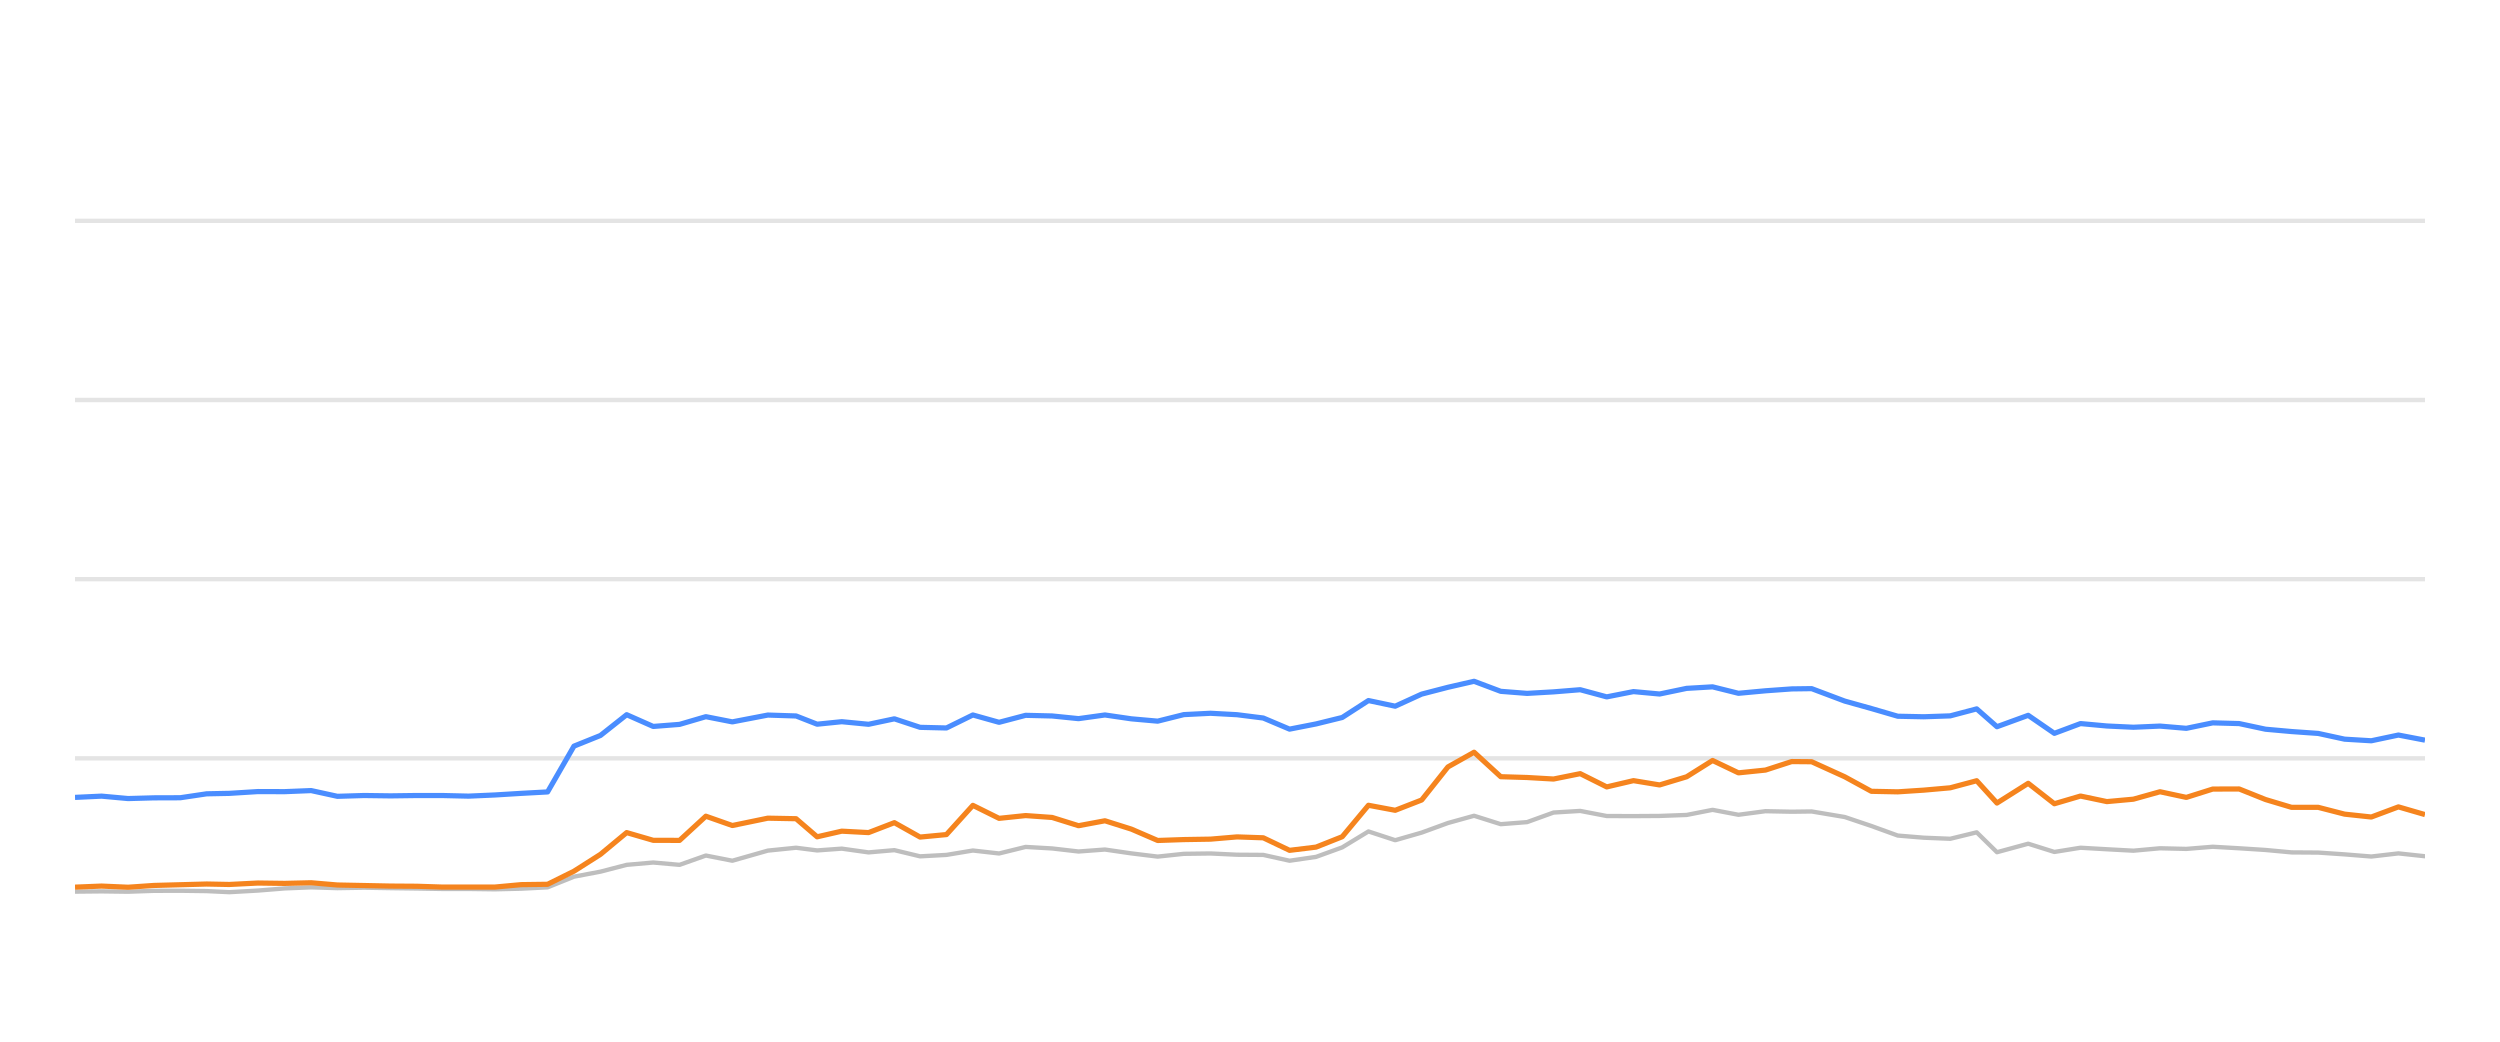
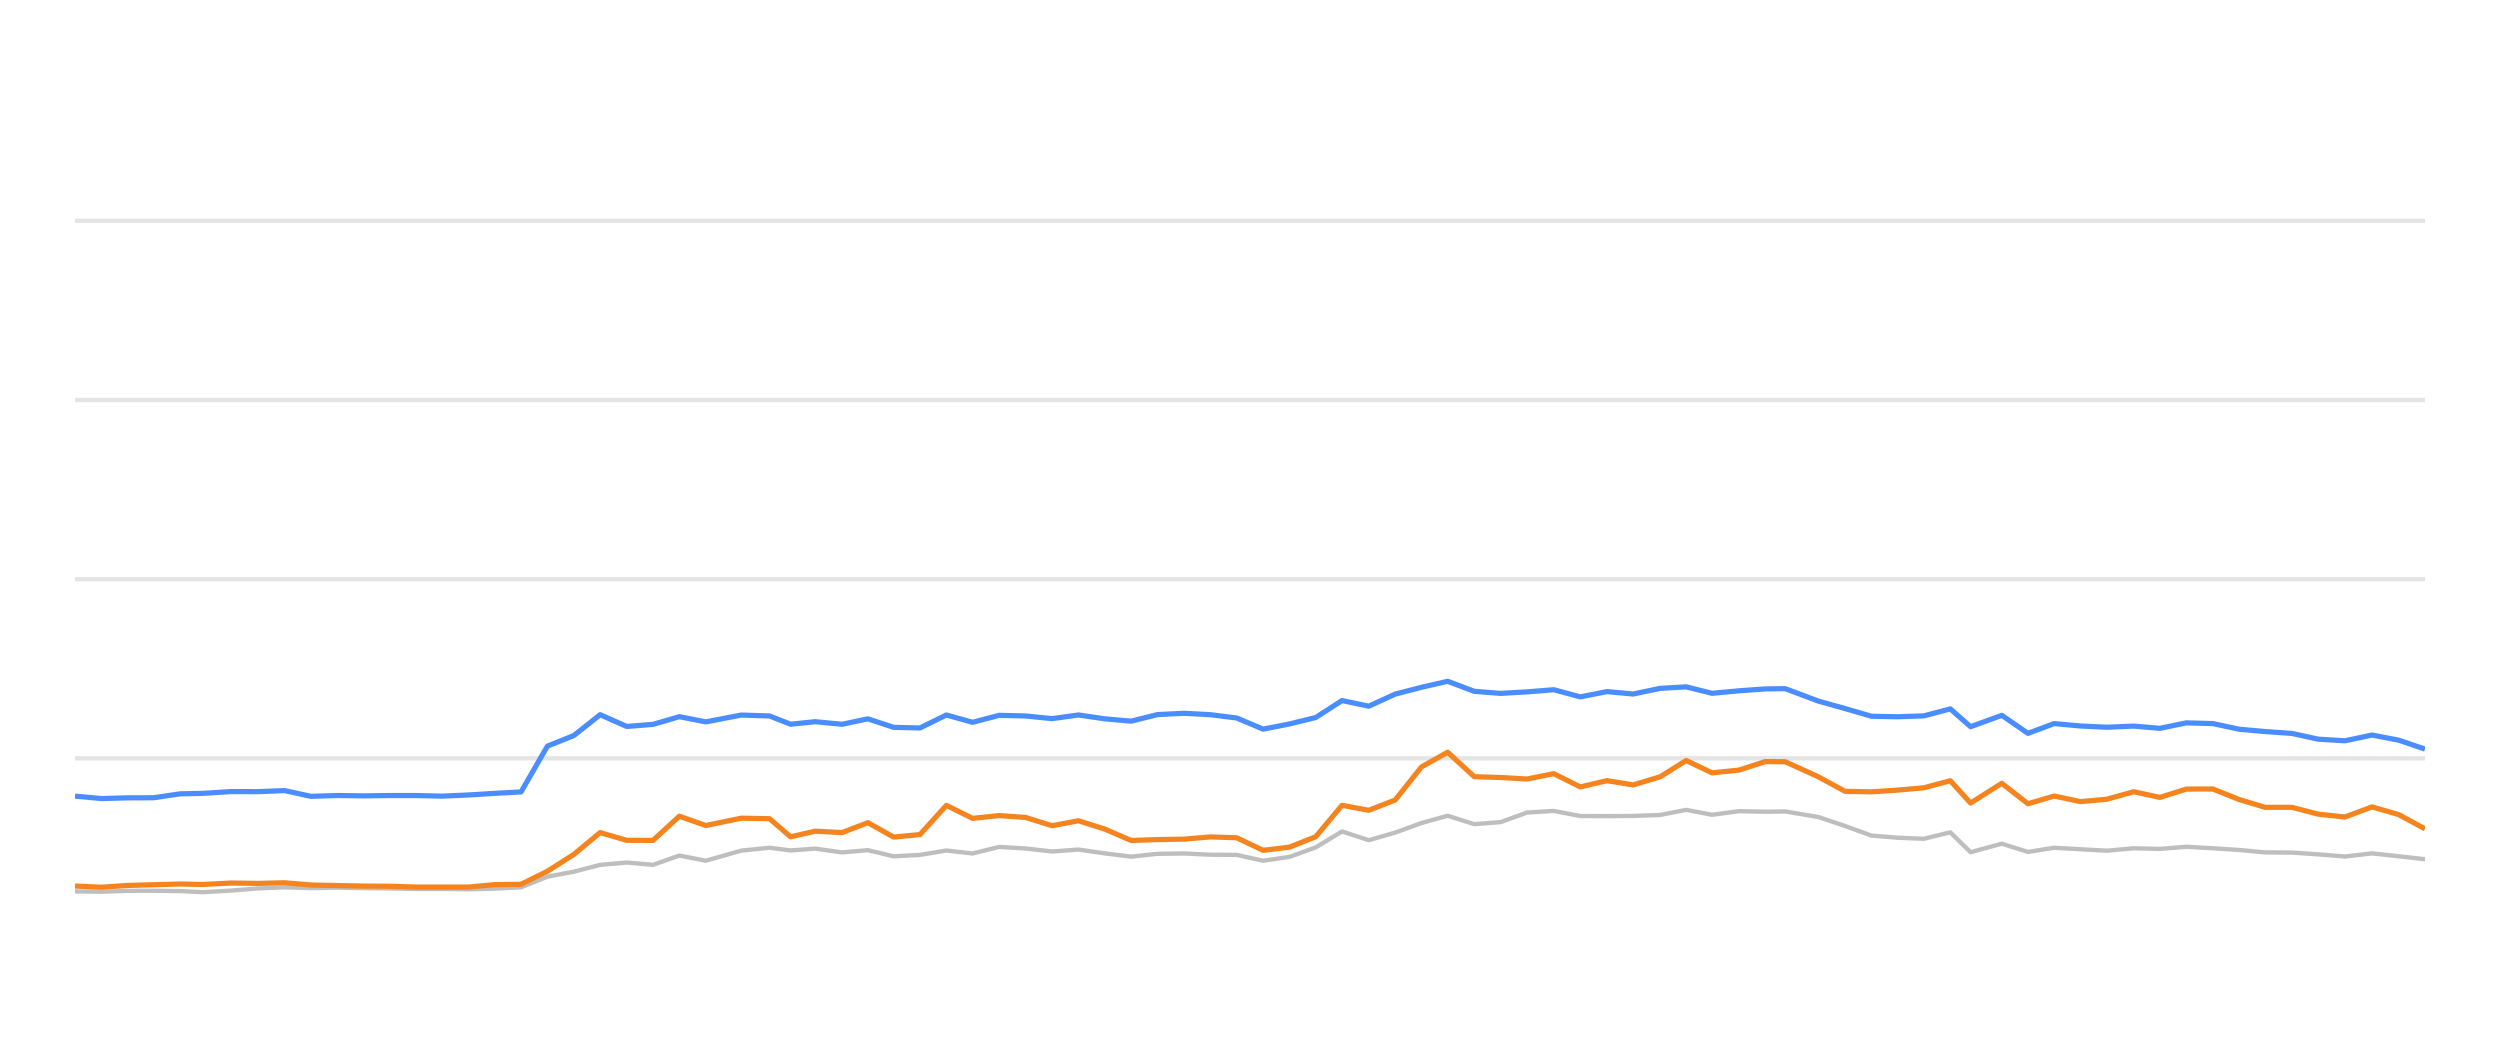
<svg xmlns="http://www.w3.org/2000/svg" width="288pt" height="120pt" viewBox="0 0 288 120" version="1.1">
  <defs>
    <style type="text/css">*{stroke-linejoin: round; stroke-linecap: butt}</style>
  </defs>
  <g id="figure_1">
    <g id="patch_1">
      <path d="M 0 120  L 288 120  L 288 0  L 0 0  L 0 120  z " style="fill: none; opacity: 0" />
    </g>
    <g id="axes_1">
      <g id="patch_2">
        <path d="M 8.64 108  L 279.36 108  L 279.36 4.8  L 8.64 4.8  L 8.64 108  z " style="fill: none" />
      </g>
      <g id="matplotlib.axis_1" />
      <g id="matplotlib.axis_2" />
      <g id="line2d_1">
-         <path d="M 8.64 87.36  L 279.36 87.36  " clip-path="url(#p669f90e5ef)" style="fill: none; stroke: #b2b2b2; stroke-opacity: 0.35; stroke-width: 0.5; stroke-linecap: square" />
+         <path d="M 8.64 87.36  L 279.36 87.36  " clip-path="url(#p0d29c3cf2d)" style="fill: none; stroke: #b2b2b2; stroke-opacity: 0.35; stroke-width: 0.5; stroke-linecap: square" />
      </g>
      <g id="line2d_2">
-         <path d="M 8.64 66.72  L 279.36 66.72  " clip-path="url(#p669f90e5ef)" style="fill: none; stroke: #b2b2b2; stroke-opacity: 0.35; stroke-width: 0.5; stroke-linecap: square" />
+         <path d="M 8.64 66.72  L 279.36 66.72  " clip-path="url(#p0d29c3cf2d)" style="fill: none; stroke: #b2b2b2; stroke-opacity: 0.35; stroke-width: 0.5; stroke-linecap: square" />
      </g>
      <g id="line2d_3">
-         <path d="M 8.64 46.08  L 279.36 46.08  " clip-path="url(#p669f90e5ef)" style="fill: none; stroke: #b2b2b2; stroke-opacity: 0.35; stroke-width: 0.5; stroke-linecap: square" />
+         <path d="M 8.64 46.08  L 279.36 46.08  " clip-path="url(#p0d29c3cf2d)" style="fill: none; stroke: #b2b2b2; stroke-opacity: 0.35; stroke-width: 0.5; stroke-linecap: square" />
      </g>
      <g id="line2d_4">
-         <path d="M 8.64 25.44  L 279.36 25.44  " clip-path="url(#p669f90e5ef)" style="fill: none; stroke: #b2b2b2; stroke-opacity: 0.35; stroke-width: 0.5; stroke-linecap: square" />
+         <path d="M 8.64 25.44  L 279.36 25.44  " clip-path="url(#p0d29c3cf2d)" style="fill: none; stroke: #b2b2b2; stroke-opacity: 0.35; stroke-width: 0.5; stroke-linecap: square" />
      </g>
      <g id="line2d_5">
-         <path d="M 8.64 102.716  L 11.704 102.685  L 14.756 102.726  L 17.732 102.623  L 20.761 102.613  L 23.809 102.654  L 26.417 102.778  L 29.719 102.592  L 32.791 102.345  L 35.845 102.221  L 38.869 102.314  L 41.947 102.262  L 44.992 102.314  L 48.027 102.355  L 50.922 102.407  L 53.975 102.407  L 57.009 102.448  L 60.04 102.376  L 63.083 102.221  L 66.12 100.993  L 69.17 100.415  L 72.193 99.63  L 75.25 99.362  L 78.285 99.63  L 81.315 98.557  L 84.365 99.156  L 88.454 97.99  L 91.709 97.659  L 94.133 97.969  L 96.973 97.763  L 100.058 98.196  L 103.032 97.938  L 105.995 98.65  L 109.032 98.485  L 112.075 97.979  L 115.093 98.32  L 118.151 97.566  L 121.207 97.742  L 124.247 98.093  L 127.289 97.866  L 130.329 98.31  L 133.364 98.681  L 136.374 98.361  L 139.454 98.32  L 142.504 98.464  L 145.531 98.485  L 148.557 99.156  L 151.611 98.712  L 154.626 97.618  L 157.646 95.781  L 160.729 96.792  L 163.777 95.915  L 166.802 94.811  L 169.814 93.975  L 172.885 94.945  L 175.92 94.708  L 178.969 93.604  L 182.042 93.418  L 185.096 94.006  L 188.175 94.016  L 191.185 93.996  L 194.299 93.882  L 197.29 93.294  L 200.27 93.862  L 203.386 93.449  L 206.408 93.511  L 208.701 93.48  L 212.516 94.12  L 215.578 95.152  L 218.623 96.256  L 221.62 96.504  L 224.666 96.627  L 227.715 95.884  L 230.051 98.175  L 233.649 97.195  L 236.662 98.144  L 239.675 97.659  L 242.713 97.835  L 245.769 98  L 248.832 97.721  L 251.866 97.794  L 254.908 97.546  L 257.952 97.721  L 260.991 97.917  L 263.986 98.196  L 267.059 98.217  L 270.097 98.423  L 273.175 98.671  L 276.299 98.31  L 279.36 98.64  " clip-path="url(#p669f90e5ef)" style="fill: none; stroke: #bebebe; stroke-width: 0.5; stroke-linecap: round" />
+         <path d="M 8.64 102.685  L 11.693 102.726  L 14.669 102.623  L 17.698 102.613  L 20.747 102.654  L 23.355 102.778  L 26.657 102.592  L 29.729 102.345  L 32.784 102.221  L 35.808 102.314  L 38.886 102.262  L 41.932 102.314  L 44.967 102.355  L 47.862 102.407  L 50.916 102.407  L 53.95 102.448  L 56.981 102.376  L 60.024 102.221  L 63.062 100.993  L 66.113 100.415  L 69.135 99.63  L 72.193 99.362  L 75.228 99.63  L 78.259 98.557  L 81.309 99.156  L 85.398 97.99  L 88.653 97.659  L 91.078 97.969  L 93.918 97.763  L 97.003 98.196  L 99.978 97.938  L 102.941 98.65  L 105.978 98.485  L 109.022 97.979  L 112.04 98.32  L 115.098 97.566  L 118.154 97.742  L 121.195 98.093  L 124.237 97.866  L 127.277 98.31  L 130.312 98.681  L 133.323 98.361  L 136.404 98.32  L 139.453 98.464  L 142.481 98.485  L 145.507 99.156  L 148.562 98.712  L 151.577 97.618  L 154.598 95.781  L 157.68 96.792  L 160.728 95.915  L 163.754 94.811  L 166.767 93.975  L 169.838 94.945  L 172.873 94.708  L 175.922 93.604  L 178.995 93.418  L 182.05 94.006  L 185.129 94.016  L 188.139 93.996  L 191.254 93.882  L 194.246 93.294  L 197.226 93.862  L 200.342 93.449  L 203.364 93.511  L 205.657 93.48  L 209.473 94.12  L 212.535 95.152  L 215.58 96.256  L 218.578 96.504  L 221.624 96.627  L 224.674 95.884  L 227.01 98.175  L 230.608 97.195  L 233.622 98.144  L 236.634 97.659  L 239.673 97.835  L 242.73 98  L 245.792 97.721  L 248.827 97.794  L 251.869 97.546  L 254.913 97.721  L 257.953 97.917  L 260.948 98.196  L 264.022 98.217  L 267.06 98.423  L 270.138 98.671  L 273.262 98.31  L 276.324 98.64  L 279.36 98.98  " clip-path="url(#p0d29c3cf2d)" style="fill: none; stroke: #bebebe; stroke-width: 0.5; stroke-linecap: round" />
      </g>
      <g id="line2d_6">
-         <path d="M 8.64 91.86  L 11.704 91.715  L 14.756 91.994  L 17.732 91.911  L 20.761 91.901  L 23.809 91.447  L 26.417 91.395  L 29.719 91.189  L 32.791 91.199  L 35.845 91.075  L 38.869 91.736  L 41.947 91.643  L 44.992 91.684  L 48.027 91.643  L 50.922 91.643  L 53.975 91.715  L 57.009 91.581  L 60.04 91.395  L 63.083 91.23  L 66.12 85.956  L 69.17 84.728  L 72.193 82.334  L 75.25 83.686  L 78.285 83.449  L 81.315 82.561  L 84.365 83.16  L 88.454 82.375  L 91.709 82.479  L 94.133 83.428  L 96.973 83.139  L 100.058 83.438  L 103.032 82.809  L 105.995 83.789  L 109.032 83.862  L 112.075 82.365  L 115.093 83.211  L 118.151 82.406  L 121.207 82.479  L 124.247 82.788  L 127.289 82.365  L 130.329 82.809  L 133.364 83.077  L 136.374 82.324  L 139.454 82.169  L 142.504 82.334  L 145.531 82.716  L 148.557 83.996  L 151.611 83.397  L 154.626 82.654  L 157.646 80.704  L 160.729 81.354  L 163.777 79.961  L 166.802 79.176  L 169.814 78.485  L 172.885 79.641  L 175.92 79.878  L 178.969 79.703  L 182.042 79.455  L 185.096 80.28  L 188.175 79.672  L 191.185 79.95  L 194.299 79.3  L 197.29 79.125  L 200.27 79.868  L 203.386 79.579  L 206.408 79.362  L 208.701 79.331  L 212.516 80.766  L 215.578 81.622  L 218.623 82.51  L 221.62 82.572  L 224.666 82.468  L 227.715 81.663  L 230.051 83.717  L 233.649 82.406  L 236.662 84.481  L 239.675 83.356  L 242.713 83.634  L 245.769 83.779  L 248.832 83.645  L 251.866 83.903  L 254.908 83.273  L 257.952 83.356  L 260.991 84.006  L 263.986 84.274  L 267.059 84.491  L 270.097 85.152  L 273.175 85.337  L 276.299 84.677  L 279.36 85.265  " clip-path="url(#p669f90e5ef)" style="fill: none; stroke: #4a8dff; stroke-width: 0.6" />
+         <path d="M 8.64 91.715  L 11.693 91.994  L 14.669 91.911  L 17.698 91.901  L 20.747 91.447  L 23.355 91.395  L 26.657 91.189  L 29.729 91.199  L 32.784 91.075  L 35.808 91.736  L 38.886 91.643  L 41.932 91.684  L 44.967 91.643  L 47.862 91.643  L 50.916 91.715  L 53.95 91.581  L 56.981 91.395  L 60.024 91.23  L 63.062 85.956  L 66.113 84.728  L 69.135 82.334  L 72.193 83.686  L 75.228 83.449  L 78.259 82.561  L 81.309 83.16  L 85.398 82.375  L 88.653 82.479  L 91.078 83.428  L 93.918 83.139  L 97.003 83.438  L 99.978 82.809  L 102.941 83.789  L 105.978 83.862  L 109.022 82.365  L 112.04 83.211  L 115.098 82.406  L 118.154 82.479  L 121.195 82.788  L 124.237 82.365  L 127.277 82.809  L 130.312 83.077  L 133.323 82.324  L 136.404 82.169  L 139.453 82.334  L 142.481 82.716  L 145.507 83.996  L 148.562 83.397  L 151.577 82.654  L 154.598 80.704  L 157.68 81.354  L 160.728 79.961  L 163.754 79.176  L 166.767 78.485  L 169.838 79.641  L 172.873 79.878  L 175.922 79.703  L 178.995 79.455  L 182.05 80.28  L 185.129 79.672  L 188.139 79.95  L 191.254 79.3  L 194.246 79.125  L 197.226 79.868  L 200.342 79.579  L 203.364 79.362  L 205.657 79.331  L 209.473 80.766  L 212.535 81.622  L 215.58 82.51  L 218.578 82.572  L 221.624 82.468  L 224.674 81.663  L 227.01 83.717  L 230.608 82.406  L 233.622 84.481  L 236.634 83.356  L 239.673 83.634  L 242.73 83.779  L 245.792 83.645  L 248.827 83.903  L 251.869 83.273  L 254.913 83.356  L 257.953 84.006  L 260.948 84.274  L 264.022 84.491  L 267.06 85.152  L 270.138 85.337  L 273.262 84.677  L 276.324 85.265  L 279.36 86.297  " clip-path="url(#p0d29c3cf2d)" style="fill: none; stroke: #4a8dff; stroke-width: 0.6" />
      </g>
      <g id="line2d_7">
-         <path d="M 8.64 102.2  L 11.704 102.076  L 14.756 102.21  L 17.732 102.004  L 20.761 101.922  L 23.809 101.839  L 26.417 101.891  L 29.719 101.725  L 32.791 101.767  L 35.845 101.694  L 38.869 101.952  L 41.947 102.014  L 44.992 102.076  L 48.027 102.097  L 50.922 102.19  L 53.975 102.19  L 57.009 102.19  L 60.04 101.911  L 63.083 101.87  L 66.12 100.363  L 69.17 98.423  L 72.193 95.915  L 75.25 96.803  L 78.285 96.813  L 81.315 94.027  L 84.365 95.1  L 88.454 94.254  L 91.709 94.316  L 94.133 96.4  L 96.973 95.75  L 100.058 95.915  L 103.032 94.77  L 105.995 96.431  L 109.032 96.142  L 112.075 92.778  L 115.093 94.274  L 118.151 93.954  L 121.207 94.171  L 124.247 95.121  L 127.289 94.553  L 130.329 95.513  L 133.364 96.823  L 136.374 96.72  L 139.454 96.669  L 142.504 96.411  L 145.531 96.514  L 148.557 97.959  L 151.611 97.587  L 154.626 96.39  L 157.646 92.768  L 160.729 93.346  L 163.777 92.159  L 166.802 88.351  L 169.814 86.658  L 172.885 89.476  L 175.92 89.568  L 178.969 89.744  L 182.042 89.125  L 185.096 90.652  L 188.175 89.93  L 191.185 90.425  L 194.299 89.486  L 197.29 87.608  L 200.27 89.032  L 203.386 88.712  L 206.408 87.732  L 208.701 87.752  L 212.516 89.486  L 215.578 91.158  L 218.623 91.22  L 221.62 91.024  L 224.666 90.755  L 227.715 89.94  L 230.051 92.51  L 233.649 90.239  L 236.662 92.592  L 239.675 91.705  L 242.713 92.345  L 245.769 92.066  L 248.832 91.209  L 251.866 91.86  L 254.908 90.9  L 257.952 90.889  L 260.991 92.107  L 263.986 93.005  L 267.059 93.005  L 270.097 93.789  L 273.175 94.12  L 276.299 92.953  L 279.36 93.841  " clip-path="url(#p669f90e5ef)" style="fill: none; stroke: #f5841e; stroke-width: 0.6" />
+         <path d="M 8.64 102.076  L 11.693 102.21  L 14.669 102.004  L 17.698 101.922  L 20.747 101.839  L 23.355 101.891  L 26.657 101.725  L 29.729 101.767  L 32.784 101.694  L 35.808 101.952  L 38.886 102.014  L 41.932 102.076  L 44.967 102.097  L 47.862 102.19  L 50.916 102.19  L 53.95 102.19  L 56.981 101.911  L 60.024 101.87  L 63.062 100.363  L 66.113 98.423  L 69.135 95.915  L 72.193 96.803  L 75.228 96.813  L 78.259 94.027  L 81.309 95.1  L 85.398 94.254  L 88.653 94.316  L 91.078 96.4  L 93.918 95.75  L 97.003 95.915  L 99.978 94.77  L 102.941 96.431  L 105.978 96.142  L 109.022 92.778  L 112.04 94.274  L 115.098 93.954  L 118.154 94.171  L 121.195 95.121  L 124.237 94.553  L 127.277 95.513  L 130.312 96.823  L 133.323 96.72  L 136.404 96.669  L 139.453 96.411  L 142.481 96.514  L 145.507 97.959  L 148.562 97.587  L 151.577 96.39  L 154.598 92.768  L 157.68 93.346  L 160.728 92.159  L 163.754 88.351  L 166.767 86.658  L 169.838 89.476  L 172.873 89.568  L 175.922 89.744  L 178.995 89.125  L 182.05 90.652  L 185.129 89.93  L 188.139 90.425  L 191.254 89.486  L 194.246 87.608  L 197.226 89.032  L 200.342 88.712  L 203.364 87.732  L 205.657 87.752  L 209.473 89.486  L 212.535 91.158  L 215.58 91.22  L 218.578 91.024  L 221.624 90.755  L 224.674 89.94  L 227.01 92.51  L 230.608 90.239  L 233.622 92.592  L 236.634 91.705  L 239.673 92.345  L 242.73 92.066  L 245.792 91.209  L 248.827 91.86  L 251.869 90.9  L 254.913 90.889  L 257.953 92.107  L 260.948 93.005  L 264.022 93.005  L 267.06 93.789  L 270.138 94.12  L 273.262 92.953  L 276.324 93.841  L 279.36 95.482  " clip-path="url(#p0d29c3cf2d)" style="fill: none; stroke: #f5841e; stroke-width: 0.6" />
      </g>
    </g>
  </g>
  <defs>
-     <clipPath id="p669f90e5ef">
+     <clipPath id="p0d29c3cf2d">
      <rect x="8.64" y="4.8" width="270.72" height="103.2" />
    </clipPath>
  </defs>
</svg>
